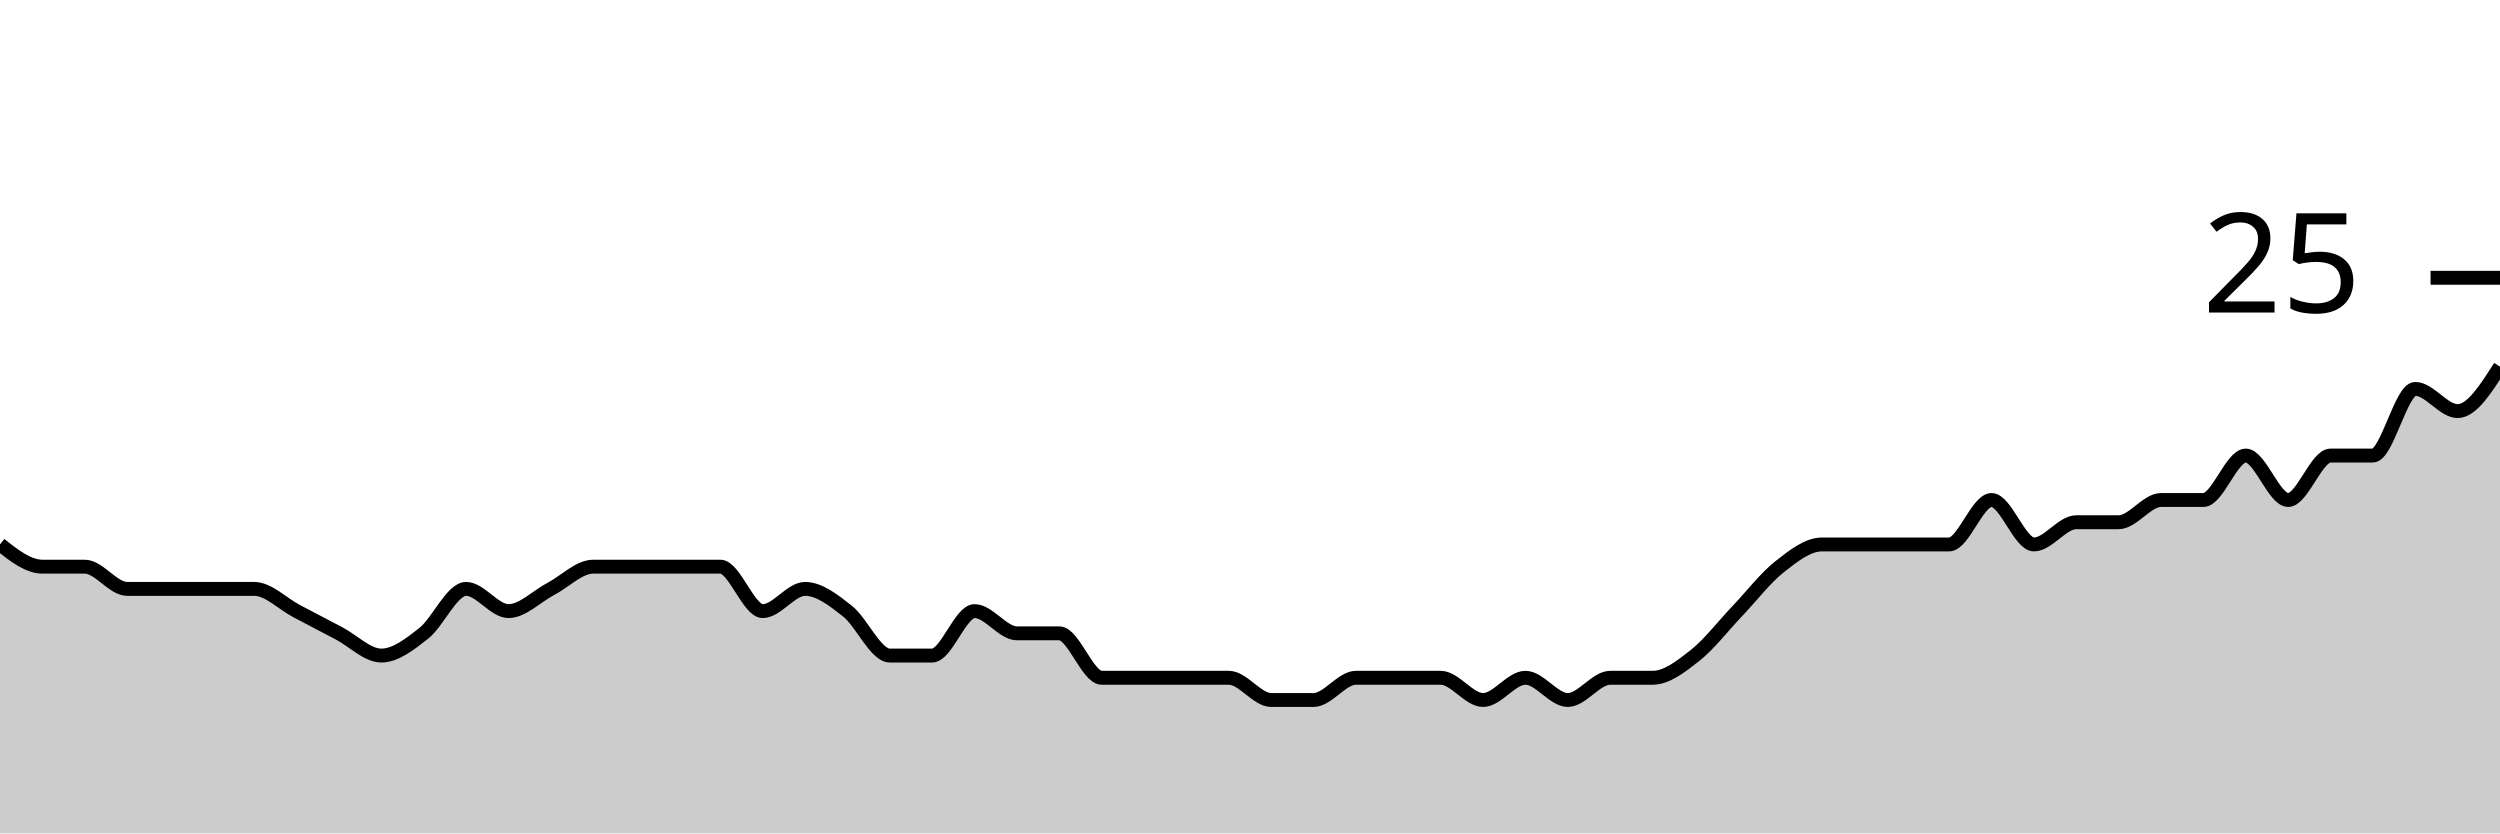
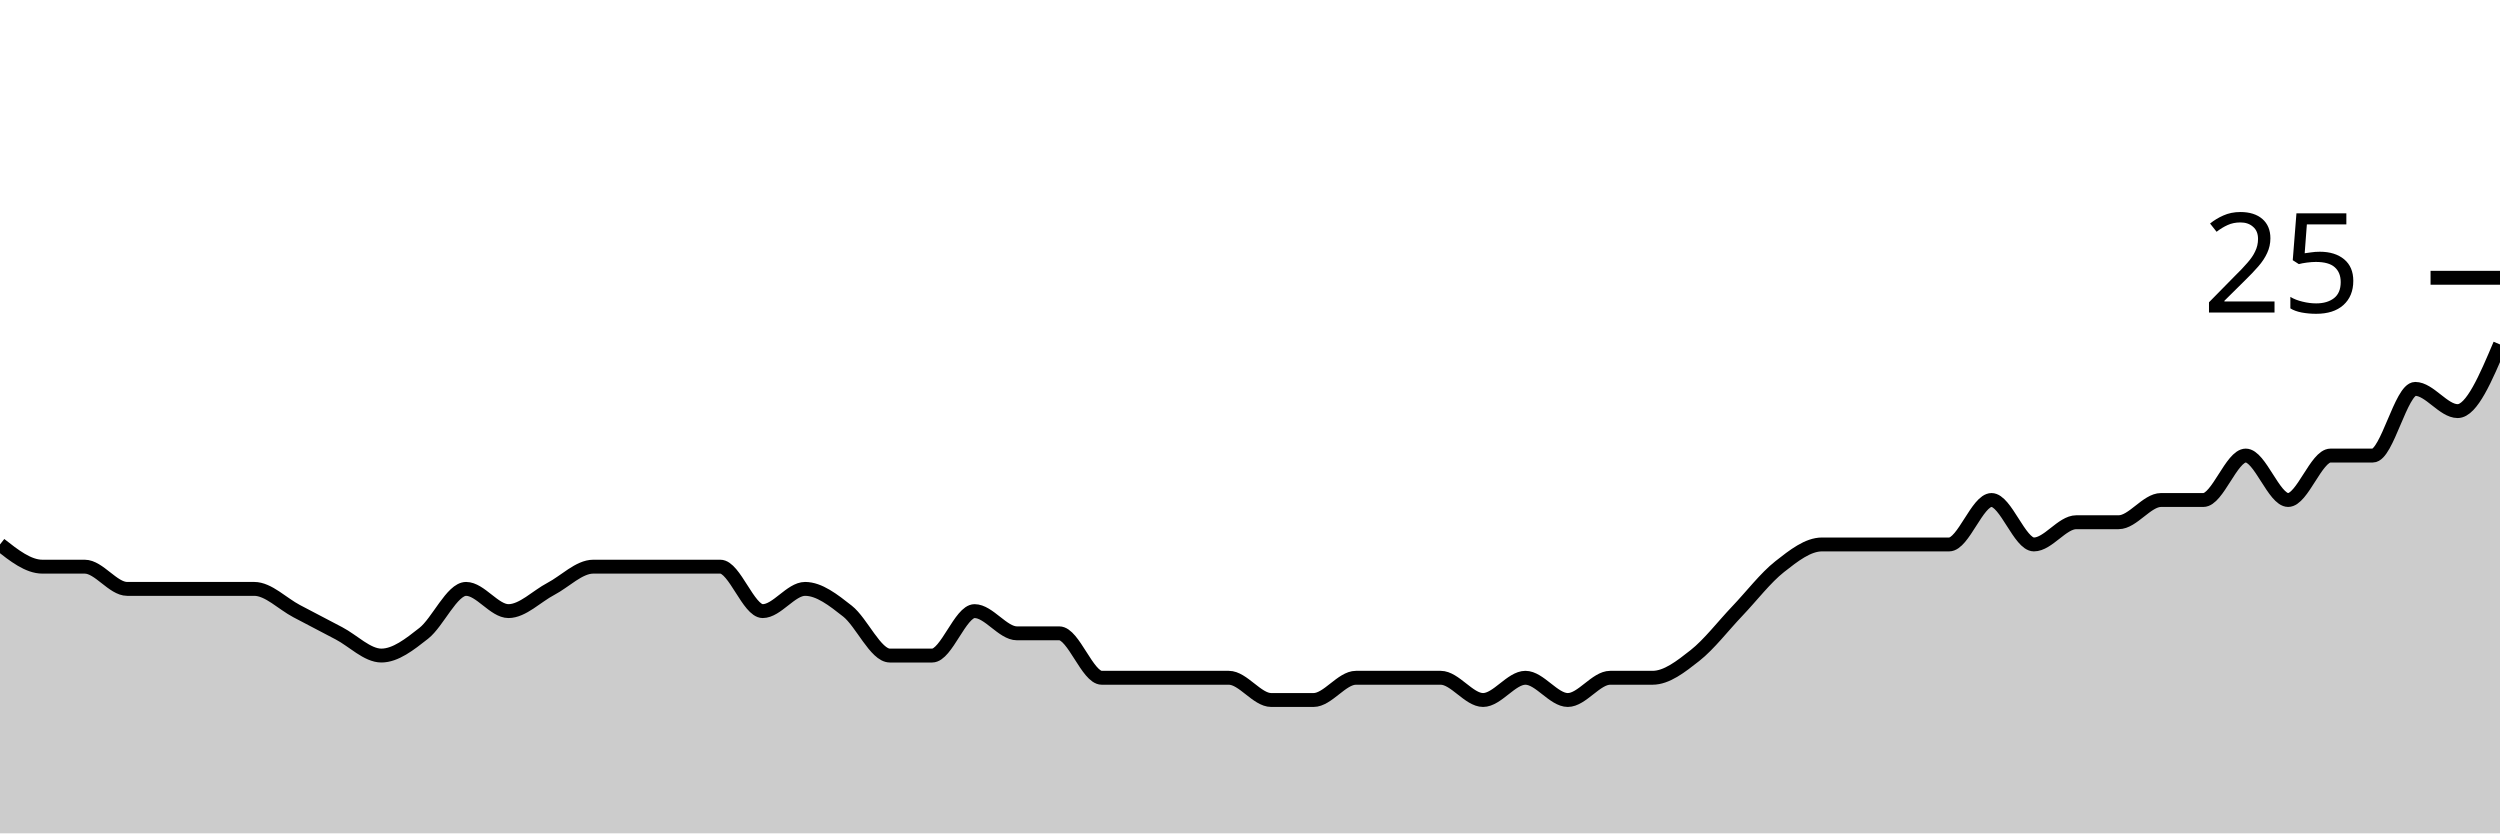
<svg xmlns="http://www.w3.org/2000/svg" viewBox="0 0 180 60">
  <g transform="translate(0,20)">
-     <path class="area" fill="rgba(0, 0, 0, 0.2)" d="M0,19.2C1.017,20,2.034,20.8,3.051,20.8C4.068,20.8,5.085,20.8,6.102,20.8C7.119,20.8,8.136,22.4,9.153,22.4C10.169,22.4,11.186,22.4,12.203,22.4C13.22,22.4,14.237,22.4,15.254,22.4C16.271,22.4,17.288,22.4,18.305,22.4C19.322,22.4,20.339,23.467,21.356,24C22.373,24.533,23.39,25.067,24.407,25.6C25.424,26.133,26.441,27.2,27.458,27.2C28.475,27.2,29.492,26.4,30.508,25.6C31.525,24.8,32.542,22.4,33.559,22.4C34.576,22.4,35.593,24,36.61,24C37.627,24,38.644,22.933,39.661,22.4C40.678,21.867,41.695,20.8,42.712,20.8C43.729,20.8,44.746,20.8,45.763,20.8C46.78,20.8,47.797,20.8,48.814,20.8C49.831,20.8,50.847,20.8,51.864,20.8C52.881,20.8,53.898,24,54.915,24C55.932,24,56.949,22.4,57.966,22.4C58.983,22.4,60,23.2,61.017,24C62.034,24.8,63.051,27.2,64.068,27.2C65.085,27.2,66.102,27.2,67.119,27.2C68.136,27.2,69.153,24,70.169,24C71.186,24,72.203,25.6,73.22,25.6C74.237,25.6,75.254,25.6,76.271,25.6C77.288,25.6,78.305,28.8,79.322,28.8C80.339,28.8,81.356,28.8,82.373,28.8C83.39,28.8,84.407,28.8,85.424,28.8C86.441,28.8,87.458,28.8,88.475,28.8C89.492,28.8,90.508,30.4,91.525,30.4C92.542,30.4,93.559,30.4,94.576,30.4C95.593,30.4,96.61,28.8,97.627,28.8C98.644,28.8,99.661,28.8,100.678,28.8C101.695,28.8,102.712,28.8,103.729,28.8C104.746,28.8,105.763,30.4,106.78,30.4C107.797,30.4,108.814,28.8,109.831,28.8C110.847,28.8,111.864,30.4,112.881,30.4C113.898,30.4,114.915,28.8,115.932,28.8C116.949,28.8,117.966,28.8,118.983,28.8C120,28.8,121.017,28,122.034,27.2C123.051,26.4,124.068,25.067,125.085,24C126.102,22.933,127.119,21.6,128.136,20.8C129.153,20,130.169,19.2,131.186,19.2C132.203,19.2,133.22,19.2,134.237,19.2C135.254,19.2,136.271,19.2,137.288,19.2C138.305,19.2,139.322,19.2,140.339,19.2C141.356,19.2,142.373,16,143.39,16C144.407,16,145.424,19.2,146.441,19.2C147.458,19.2,148.475,17.6,149.492,17.6C150.508,17.6,151.525,17.6,152.542,17.6C153.559,17.6,154.576,16,155.593,16C156.61,16,157.627,16,158.644,16C159.661,16,160.678,12.8,161.695,12.8C162.712,12.8,163.729,16,164.746,16C165.763,16,166.78,12.8,167.797,12.8C168.814,12.8,169.831,12.8,170.847,12.8C171.864,12.8,172.881,8,173.898,8C174.915,8,175.932,9.6,176.949,9.6C177.966,9.6,178.983,8,180,6.4L180,40C178.983,40,177.966,40,176.949,40C175.932,40,174.915,40,173.898,40C172.881,40,171.864,40,170.847,40C169.831,40,168.814,40,167.797,40C166.78,40,165.763,40,164.746,40C163.729,40,162.712,40,161.695,40C160.678,40,159.661,40,158.644,40C157.627,40,156.61,40,155.593,40C154.576,40,153.559,40,152.542,40C151.525,40,150.508,40,149.492,40C148.475,40,147.458,40,146.441,40C145.424,40,144.407,40,143.39,40C142.373,40,141.356,40,140.339,40C139.322,40,138.305,40,137.288,40C136.271,40,135.254,40,134.237,40C133.22,40,132.203,40,131.186,40C130.169,40,129.153,40,128.136,40C127.119,40,126.102,40,125.085,40C124.068,40,123.051,40,122.034,40C121.017,40,120,40,118.983,40C117.966,40,116.949,40,115.932,40C114.915,40,113.898,40,112.881,40C111.864,40,110.847,40,109.831,40C108.814,40,107.797,40,106.78,40C105.763,40,104.746,40,103.729,40C102.712,40,101.695,40,100.678,40C99.661,40,98.644,40,97.627,40C96.61,40,95.593,40,94.576,40C93.559,40,92.542,40,91.525,40C90.508,40,89.492,40,88.475,40C87.458,40,86.441,40,85.424,40C84.407,40,83.39,40,82.373,40C81.356,40,80.339,40,79.322,40C78.305,40,77.288,40,76.271,40C75.254,40,74.237,40,73.22,40C72.203,40,71.186,40,70.169,40C69.153,40,68.136,40,67.119,40C66.102,40,65.085,40,64.068,40C63.051,40,62.034,40,61.017,40C60,40,58.983,40,57.966,40C56.949,40,55.932,40,54.915,40C53.898,40,52.881,40,51.864,40C50.847,40,49.831,40,48.814,40C47.797,40,46.78,40,45.763,40C44.746,40,43.729,40,42.712,40C41.695,40,40.678,40,39.661,40C38.644,40,37.627,40,36.61,40C35.593,40,34.576,40,33.559,40C32.542,40,31.525,40,30.508,40C29.492,40,28.475,40,27.458,40C26.441,40,25.424,40,24.407,40C23.39,40,22.373,40,21.356,40C20.339,40,19.322,40,18.305,40C17.288,40,16.271,40,15.254,40C14.237,40,13.22,40,12.203,40C11.186,40,10.169,40,9.153,40C8.136,40,7.119,40,6.102,40C5.085,40,4.068,40,3.051,40C2.034,40,1.017,40,0,40Z" />
-     <path class="line" stroke="black" fill="none" d="M0,19.2C1.017,20,2.034,20.8,3.051,20.8C4.068,20.8,5.085,20.8,6.102,20.8C7.119,20.8,8.136,22.4,9.153,22.4C10.169,22.4,11.186,22.4,12.203,22.4C13.22,22.4,14.237,22.4,15.254,22.4C16.271,22.4,17.288,22.4,18.305,22.4C19.322,22.4,20.339,23.467,21.356,24C22.373,24.533,23.39,25.067,24.407,25.6C25.424,26.133,26.441,27.2,27.458,27.2C28.475,27.2,29.492,26.4,30.508,25.6C31.525,24.8,32.542,22.4,33.559,22.4C34.576,22.4,35.593,24,36.61,24C37.627,24,38.644,22.933,39.661,22.4C40.678,21.867,41.695,20.8,42.712,20.8C43.729,20.8,44.746,20.8,45.763,20.8C46.78,20.8,47.797,20.8,48.814,20.8C49.831,20.8,50.847,20.8,51.864,20.8C52.881,20.8,53.898,24,54.915,24C55.932,24,56.949,22.4,57.966,22.4C58.983,22.4,60,23.2,61.017,24C62.034,24.8,63.051,27.2,64.068,27.2C65.085,27.2,66.102,27.2,67.119,27.2C68.136,27.2,69.153,24,70.169,24C71.186,24,72.203,25.6,73.22,25.6C74.237,25.6,75.254,25.6,76.271,25.6C77.288,25.6,78.305,28.8,79.322,28.8C80.339,28.8,81.356,28.8,82.373,28.8C83.39,28.8,84.407,28.8,85.424,28.8C86.441,28.8,87.458,28.8,88.475,28.8C89.492,28.8,90.508,30.4,91.525,30.4C92.542,30.4,93.559,30.4,94.576,30.4C95.593,30.4,96.61,28.8,97.627,28.8C98.644,28.8,99.661,28.8,100.678,28.8C101.695,28.8,102.712,28.8,103.729,28.8C104.746,28.8,105.763,30.4,106.78,30.4C107.797,30.4,108.814,28.8,109.831,28.8C110.847,28.8,111.864,30.4,112.881,30.4C113.898,30.4,114.915,28.8,115.932,28.8C116.949,28.8,117.966,28.8,118.983,28.8C120,28.8,121.017,28,122.034,27.2C123.051,26.4,124.068,25.067,125.085,24C126.102,22.933,127.119,21.6,128.136,20.8C129.153,20,130.169,19.2,131.186,19.2C132.203,19.2,133.22,19.2,134.237,19.2C135.254,19.2,136.271,19.2,137.288,19.2C138.305,19.2,139.322,19.2,140.339,19.2C141.356,19.2,142.373,16,143.39,16C144.407,16,145.424,19.2,146.441,19.2C147.458,19.2,148.475,17.6,149.492,17.6C150.508,17.6,151.525,17.6,152.542,17.6C153.559,17.6,154.576,16,155.593,16C156.61,16,157.627,16,158.644,16C159.661,16,160.678,12.8,161.695,12.8C162.712,12.8,163.729,16,164.746,16C165.763,16,166.78,12.8,167.797,12.8C168.814,12.8,169.831,12.8,170.847,12.8C171.864,12.8,172.881,8,173.898,8C174.915,8,175.932,9.6,176.949,9.6C177.966,9.6,178.983,8,180,6.4" />
+     <path class="area" fill="rgba(0, 0, 0, 0.2)" d="M0,19.2C1.017,20,2.034,20.8,3.051,20.8C4.068,20.8,5.085,20.8,6.102,20.8C7.119,20.8,8.136,22.4,9.153,22.4C10.169,22.4,11.186,22.4,12.203,22.4C13.22,22.4,14.237,22.4,15.254,22.4C16.271,22.4,17.288,22.4,18.305,22.4C19.322,22.4,20.339,23.467,21.356,24C22.373,24.533,23.39,25.067,24.407,25.6C25.424,26.133,26.441,27.2,27.458,27.2C28.475,27.2,29.492,26.4,30.508,25.6C31.525,24.8,32.542,22.4,33.559,22.4C34.576,22.4,35.593,24,36.61,24C37.627,24,38.644,22.933,39.661,22.4C40.678,21.867,41.695,20.8,42.712,20.8C43.729,20.8,44.746,20.8,45.763,20.8C46.78,20.8,47.797,20.8,48.814,20.8C49.831,20.8,50.847,20.8,51.864,20.8C52.881,20.8,53.898,24,54.915,24C55.932,24,56.949,22.4,57.966,22.4C58.983,22.4,60,23.2,61.017,24C62.034,24.8,63.051,27.2,64.068,27.2C65.085,27.2,66.102,27.2,67.119,27.2C68.136,27.2,69.153,24,70.169,24C71.186,24,72.203,25.6,73.22,25.6C74.237,25.6,75.254,25.6,76.271,25.6C77.288,25.6,78.305,28.8,79.322,28.8C80.339,28.8,81.356,28.8,82.373,28.8C83.39,28.8,84.407,28.8,85.424,28.8C86.441,28.8,87.458,28.8,88.475,28.8C89.492,28.8,90.508,30.4,91.525,30.4C92.542,30.4,93.559,30.4,94.576,30.4C95.593,30.4,96.61,28.8,97.627,28.8C98.644,28.8,99.661,28.8,100.678,28.8C101.695,28.8,102.712,28.8,103.729,28.8C104.746,28.8,105.763,30.4,106.78,30.4C107.797,30.4,108.814,28.8,109.831,28.8C110.847,28.8,111.864,30.4,112.881,30.4C113.898,30.4,114.915,28.8,115.932,28.8C116.949,28.8,117.966,28.8,118.983,28.8C120,28.8,121.017,28,122.034,27.2C123.051,26.4,124.068,25.067,125.085,24C126.102,22.933,127.119,21.6,128.136,20.8C129.153,20,130.169,19.2,131.186,19.2C132.203,19.2,133.22,19.2,134.237,19.2C135.254,19.2,136.271,19.2,137.288,19.2C138.305,19.2,139.322,19.2,140.339,19.2C141.356,19.2,142.373,16,143.39,16C144.407,16,145.424,19.2,146.441,19.2C147.458,19.2,148.475,17.6,149.492,17.6C150.508,17.6,151.525,17.6,152.542,17.6C153.559,17.6,154.576,16,155.593,16C156.61,16,157.627,16,158.644,16C159.661,16,160.678,12.8,161.695,12.8C162.712,12.8,163.729,16,164.746,16C165.763,16,166.78,12.8,167.797,12.8C168.814,12.8,169.831,12.8,170.847,12.8C171.864,12.8,172.881,8,173.898,8C174.915,8,175.932,9.6,176.949,9.6C177.966,9.6,178.983,7.2,180,4.8L180,40C178.983,40,177.966,40,176.949,40C175.932,40,174.915,40,173.898,40C172.881,40,171.864,40,170.847,40C169.831,40,168.814,40,167.797,40C166.78,40,165.763,40,164.746,40C163.729,40,162.712,40,161.695,40C160.678,40,159.661,40,158.644,40C157.627,40,156.61,40,155.593,40C154.576,40,153.559,40,152.542,40C151.525,40,150.508,40,149.492,40C148.475,40,147.458,40,146.441,40C145.424,40,144.407,40,143.39,40C142.373,40,141.356,40,140.339,40C139.322,40,138.305,40,137.288,40C136.271,40,135.254,40,134.237,40C133.22,40,132.203,40,131.186,40C130.169,40,129.153,40,128.136,40C127.119,40,126.102,40,125.085,40C124.068,40,123.051,40,122.034,40C121.017,40,120,40,118.983,40C117.966,40,116.949,40,115.932,40C114.915,40,113.898,40,112.881,40C111.864,40,110.847,40,109.831,40C108.814,40,107.797,40,106.78,40C105.763,40,104.746,40,103.729,40C102.712,40,101.695,40,100.678,40C99.661,40,98.644,40,97.627,40C96.61,40,95.593,40,94.576,40C93.559,40,92.542,40,91.525,40C90.508,40,89.492,40,88.475,40C87.458,40,86.441,40,85.424,40C84.407,40,83.39,40,82.373,40C81.356,40,80.339,40,79.322,40C78.305,40,77.288,40,76.271,40C75.254,40,74.237,40,73.22,40C72.203,40,71.186,40,70.169,40C69.153,40,68.136,40,67.119,40C66.102,40,65.085,40,64.068,40C63.051,40,62.034,40,61.017,40C60,40,58.983,40,57.966,40C56.949,40,55.932,40,54.915,40C53.898,40,52.881,40,51.864,40C50.847,40,49.831,40,48.814,40C47.797,40,46.78,40,45.763,40C44.746,40,43.729,40,42.712,40C41.695,40,40.678,40,39.661,40C38.644,40,37.627,40,36.61,40C35.593,40,34.576,40,33.559,40C32.542,40,31.525,40,30.508,40C29.492,40,28.475,40,27.458,40C26.441,40,25.424,40,24.407,40C23.39,40,22.373,40,21.356,40C20.339,40,19.322,40,18.305,40C17.288,40,16.271,40,15.254,40C14.237,40,13.22,40,12.203,40C11.186,40,10.169,40,9.153,40C8.136,40,7.119,40,6.102,40C5.085,40,4.068,40,3.051,40C2.034,40,1.017,40,0,40Z" />
+     <path class="line" stroke="black" fill="none" d="M0,19.2C1.017,20,2.034,20.8,3.051,20.8C4.068,20.8,5.085,20.8,6.102,20.8C7.119,20.8,8.136,22.4,9.153,22.4C10.169,22.4,11.186,22.4,12.203,22.4C13.22,22.4,14.237,22.4,15.254,22.4C16.271,22.4,17.288,22.4,18.305,22.4C19.322,22.4,20.339,23.467,21.356,24C22.373,24.533,23.39,25.067,24.407,25.6C25.424,26.133,26.441,27.2,27.458,27.2C28.475,27.2,29.492,26.4,30.508,25.6C31.525,24.8,32.542,22.4,33.559,22.4C34.576,22.4,35.593,24,36.61,24C37.627,24,38.644,22.933,39.661,22.4C40.678,21.867,41.695,20.8,42.712,20.8C43.729,20.8,44.746,20.8,45.763,20.8C46.78,20.8,47.797,20.8,48.814,20.8C49.831,20.8,50.847,20.8,51.864,20.8C52.881,20.8,53.898,24,54.915,24C55.932,24,56.949,22.4,57.966,22.4C58.983,22.4,60,23.2,61.017,24C62.034,24.8,63.051,27.2,64.068,27.2C65.085,27.2,66.102,27.2,67.119,27.2C68.136,27.2,69.153,24,70.169,24C71.186,24,72.203,25.6,73.22,25.6C74.237,25.6,75.254,25.6,76.271,25.6C77.288,25.6,78.305,28.8,79.322,28.8C80.339,28.8,81.356,28.8,82.373,28.8C83.39,28.8,84.407,28.8,85.424,28.8C86.441,28.8,87.458,28.8,88.475,28.8C89.492,28.8,90.508,30.4,91.525,30.4C92.542,30.4,93.559,30.4,94.576,30.4C95.593,30.4,96.61,28.8,97.627,28.8C98.644,28.8,99.661,28.8,100.678,28.8C101.695,28.8,102.712,28.8,103.729,28.8C104.746,28.8,105.763,30.4,106.78,30.4C107.797,30.4,108.814,28.8,109.831,28.8C110.847,28.8,111.864,30.4,112.881,30.4C113.898,30.4,114.915,28.8,115.932,28.8C116.949,28.8,117.966,28.8,118.983,28.8C120,28.8,121.017,28,122.034,27.2C123.051,26.4,124.068,25.067,125.085,24C126.102,22.933,127.119,21.6,128.136,20.8C129.153,20,130.169,19.2,131.186,19.2C132.203,19.2,133.22,19.2,134.237,19.2C135.254,19.2,136.271,19.2,137.288,19.2C138.305,19.2,139.322,19.2,140.339,19.2C141.356,19.2,142.373,16,143.39,16C144.407,16,145.424,19.2,146.441,19.2C147.458,19.2,148.475,17.6,149.492,17.6C150.508,17.6,151.525,17.6,152.542,17.6C153.559,17.6,154.576,16,155.593,16C156.61,16,157.627,16,158.644,16C159.661,16,160.678,12.8,161.695,12.8C162.712,12.8,163.729,16,164.746,16C165.763,16,166.78,12.8,167.797,12.8C168.814,12.8,169.831,12.8,170.847,12.8C171.864,12.8,172.881,8,173.898,8C174.915,8,175.932,9.6,176.949,9.6C177.966,9.6,178.983,7.2,180,4.8" />
    <path class="axis-ceiling" stroke-width="1" stroke="black" fill="none" d="M175,0L180,0" />
    <text class="axis-ceiling-label" font-family="sans-serif" text-anchor="end" font-size="10px" x="170" y="2.5">25</text>
  </g>
</svg>
